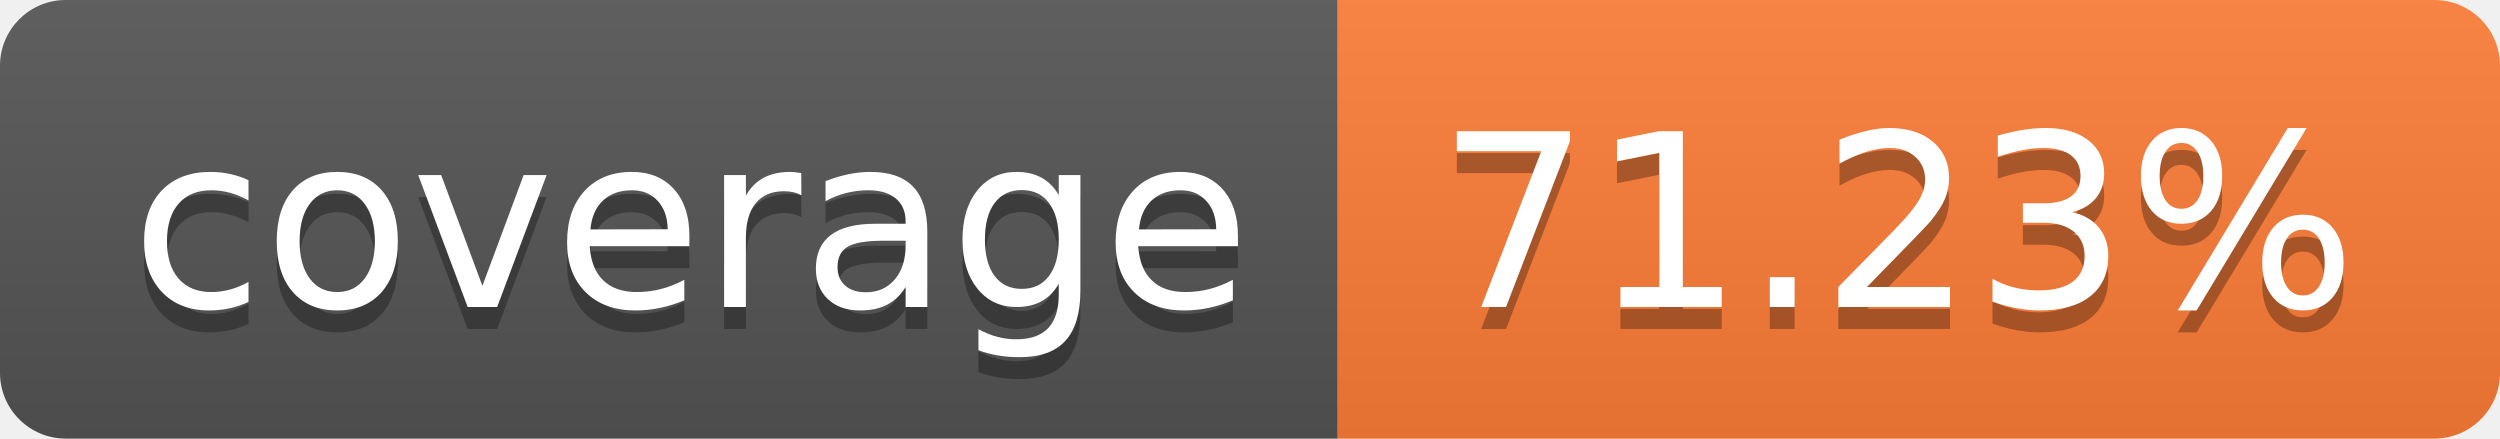
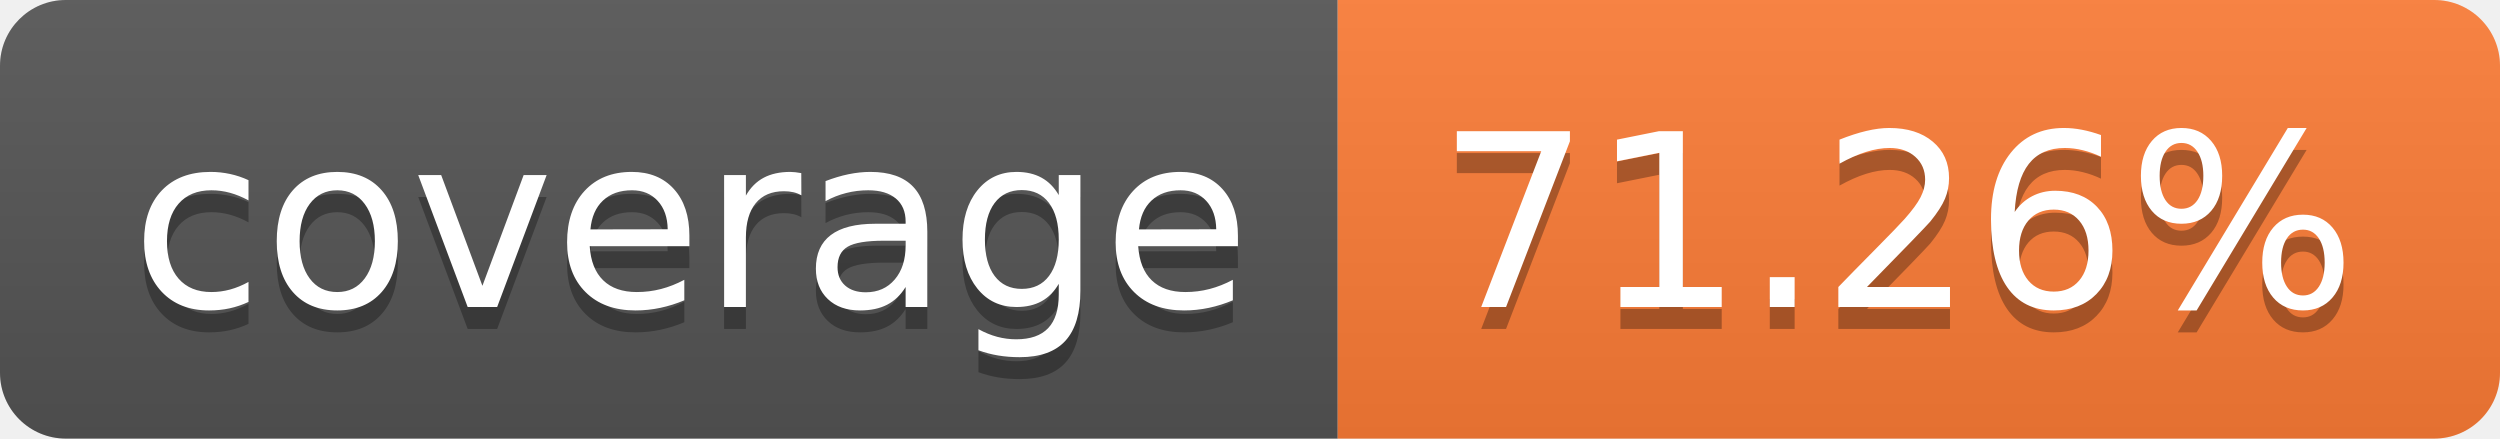
- <svg xmlns="http://www.w3.org/2000/svg" width="114" height="20" role="img" aria-label="coverage: 71.23%">
+ <svg xmlns="http://www.w3.org/2000/svg" width="114" height="20" role="img" aria-label="coverage: 71.26%">
  <linearGradient id="s" x2="0" y2="100%">
    <stop offset="0" stop-color="#bbb" stop-opacity=".1" />
    <stop offset="1" stop-opacity=".1" />
  </linearGradient>
  <clipPath id="r">
    <rect width="114" height="20" rx="3" fill="#fff" />
  </clipPath>
  <g clip-path="url(#r)">
    <rect width="61" height="20" fill="#555" />
    <rect x="61" width="53" height="20" fill="#fe7d37" />
    <rect width="114" height="20" fill="url(#s)" />
  </g>
  <g fill="#fff" text-anchor="middle" font-family="Verdana,Geneva,DejaVu Sans,sans-serif" text-rendering="geometricPrecision" font-size="110">
    <text aria-hidden="true" x="315" y="150" fill="#010101" fill-opacity=".3" transform="scale(.1)" textLength="510">coverage</text>
    <text x="315" y="140" transform="scale(.1)" fill="#fff" textLength="510">coverage</text>
-     <text aria-hidden="true" x="865" y="150" fill="#010101" fill-opacity=".3" transform="scale(.1)" textLength="430">71.23%</text>
-     <text x="865" y="140" transform="scale(.1)" fill="#fff" textLength="430">71.23%</text>
+     <text aria-hidden="true" x="865" y="150" fill="#010101" fill-opacity=".3" transform="scale(.1)" textLength="430">71.26%</text>
+     <text x="865" y="140" transform="scale(.1)" fill="#fff" textLength="430">71.26%</text>
  </g>
</svg>
